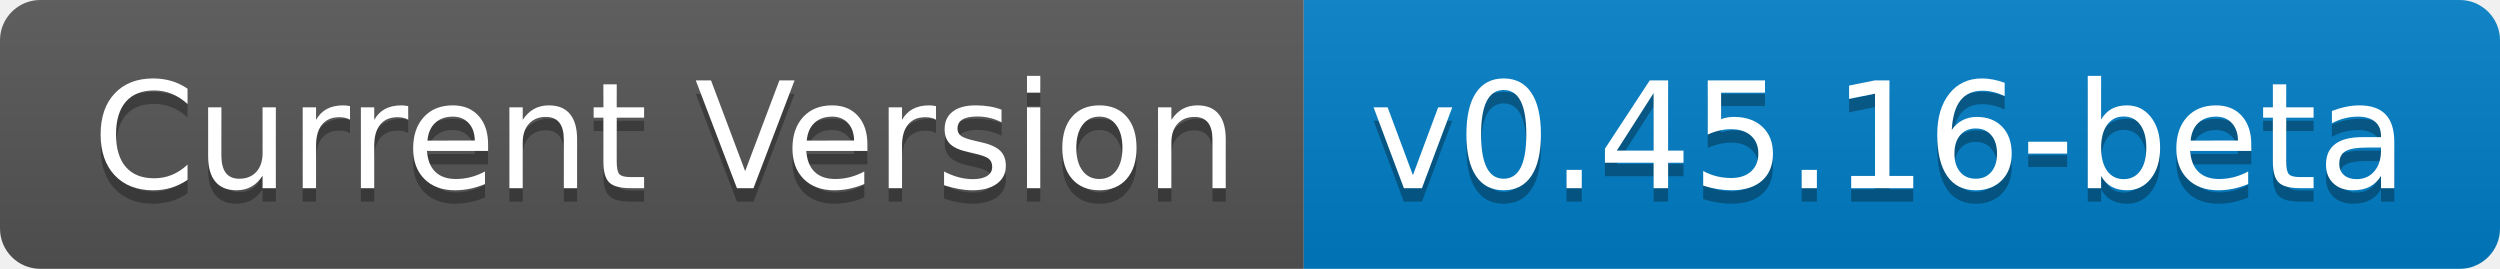
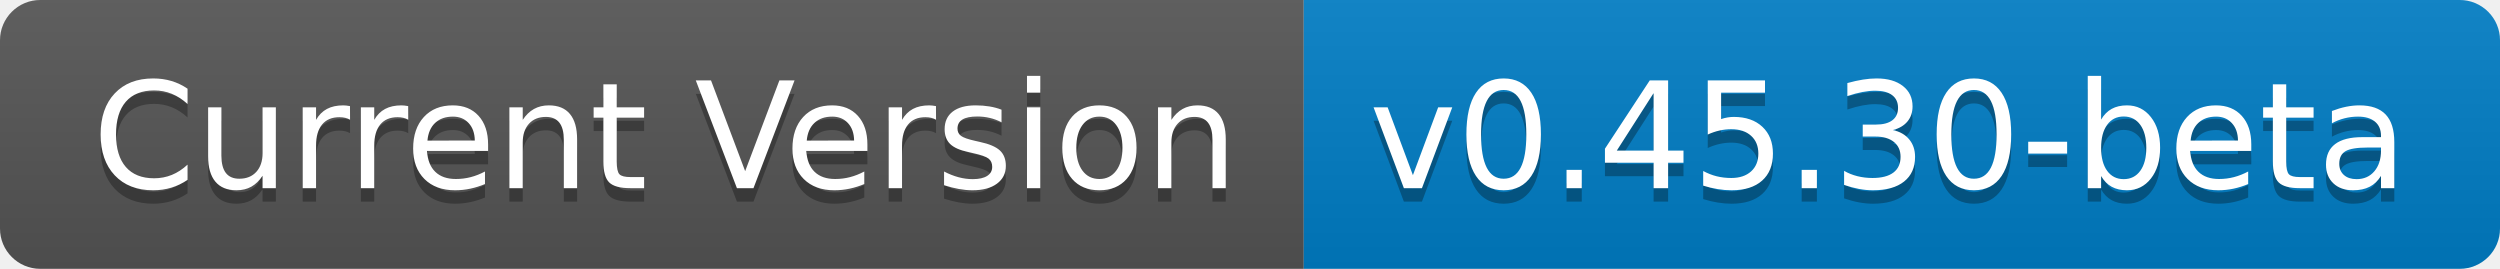
- <svg xmlns="http://www.w3.org/2000/svg" width="186" height="20" role="img" aria-label="Current Version: v0.45.16-beta">
+ <svg xmlns="http://www.w3.org/2000/svg" width="186" height="20" role="img" aria-label="Current Version: v0.45.30-beta">
  <linearGradient id="s" x2="0" y2="100%">
    <stop offset="0" stop-color="#bbb" stop-opacity=".1" />
    <stop offset="1" stop-opacity=".1" />
  </linearGradient>
  <clipPath id="r">
    <rect width="186" height="20" rx="3" fill="#fff" />
  </clipPath>
  <g clip-path="url(#r)">
    <rect width="97" height="20" fill="#555" />
    <rect x="97" width="89" height="20" fill="#007ec6" />
    <rect width="186" height="20" fill="url(#s)" />
  </g>
  <g fill="#fff" text-anchor="middle" font-family="Verdana,Geneva,DejaVu Sans,sans-serif" text-rendering="geometricPrecision" font-size="110">
    <text aria-hidden="true" x="495" y="150" fill="#010101" fill-opacity=".3" transform="scale(.1)" textLength="870">Current Version</text>
    <text x="495" y="140" transform="scale(.1)" fill="#fff" textLength="870">Current Version</text>
-     <text aria-hidden="true" x="1405" y="150" fill="#010101" fill-opacity=".3" transform="scale(.1)" textLength="790">v0.45.16-beta</text>
-     <text x="1405" y="140" transform="scale(.1)" fill="#fff" textLength="790">v0.45.16-beta</text>
+     <text aria-hidden="true" x="1405" y="150" fill="#010101" fill-opacity=".3" transform="scale(.1)" textLength="790">v0.45.30-beta</text>
+     <text x="1405" y="140" transform="scale(.1)" fill="#fff" textLength="790">v0.45.30-beta</text>
  </g>
</svg>
